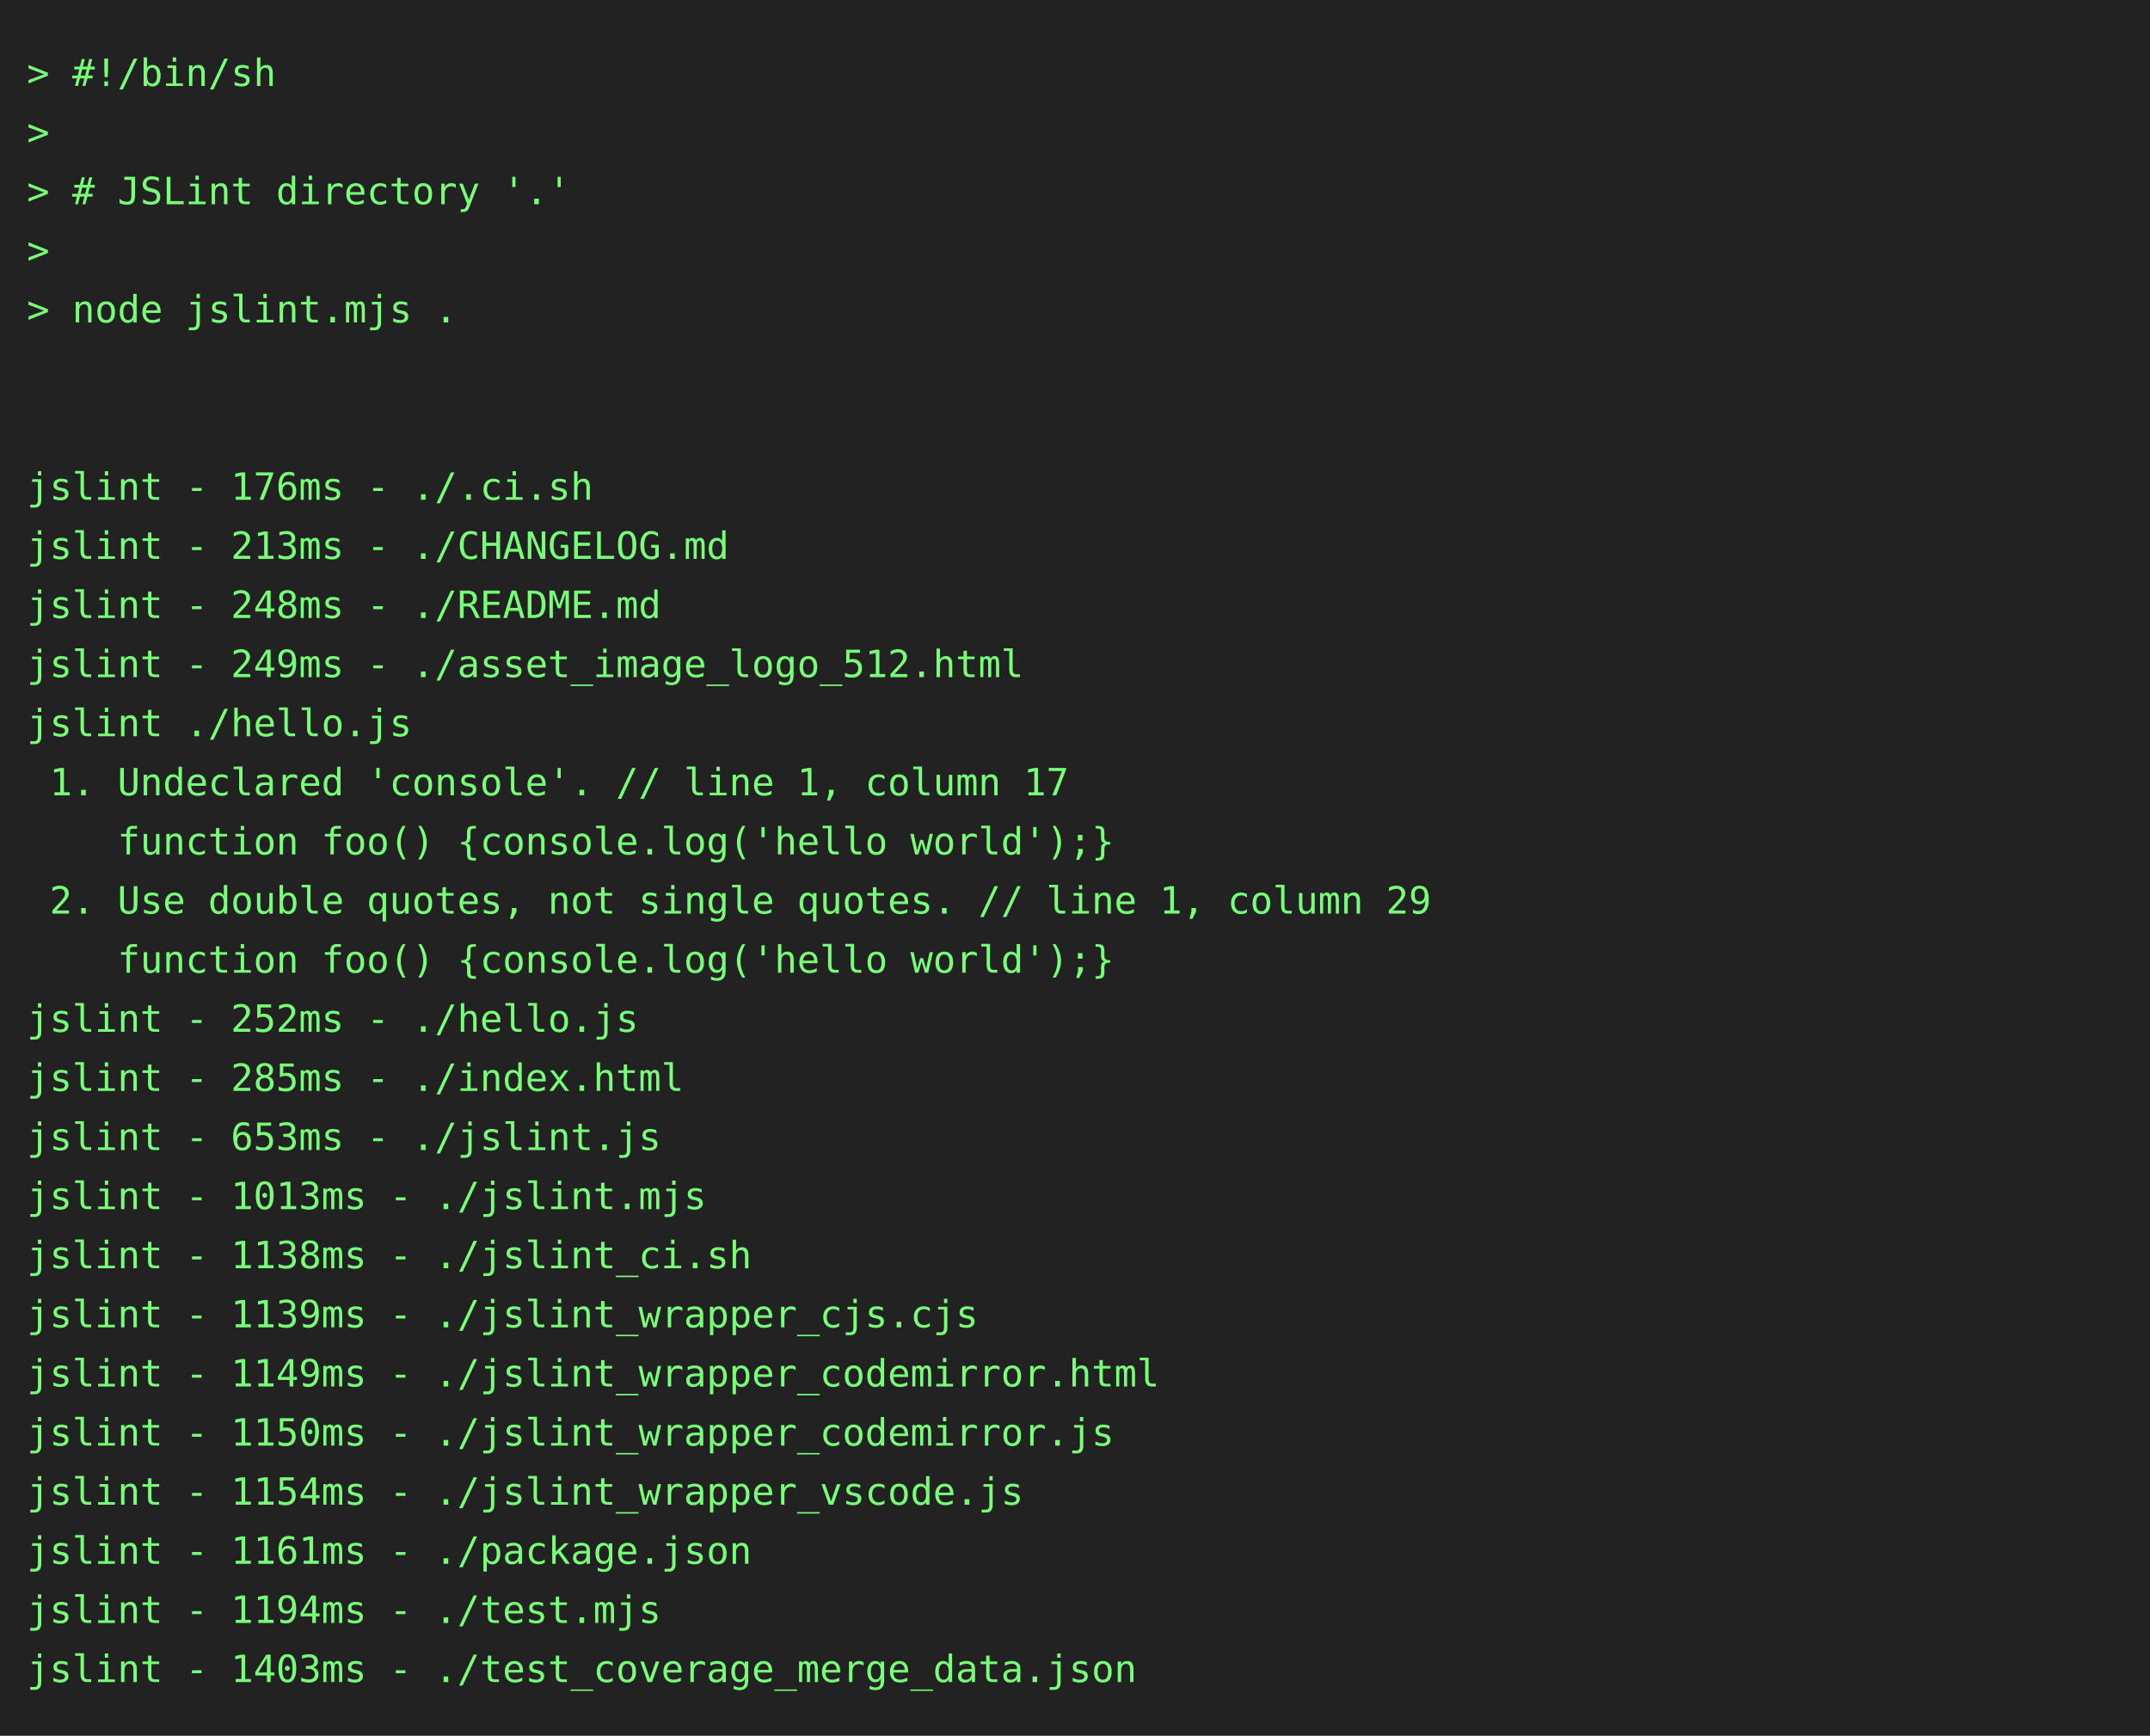
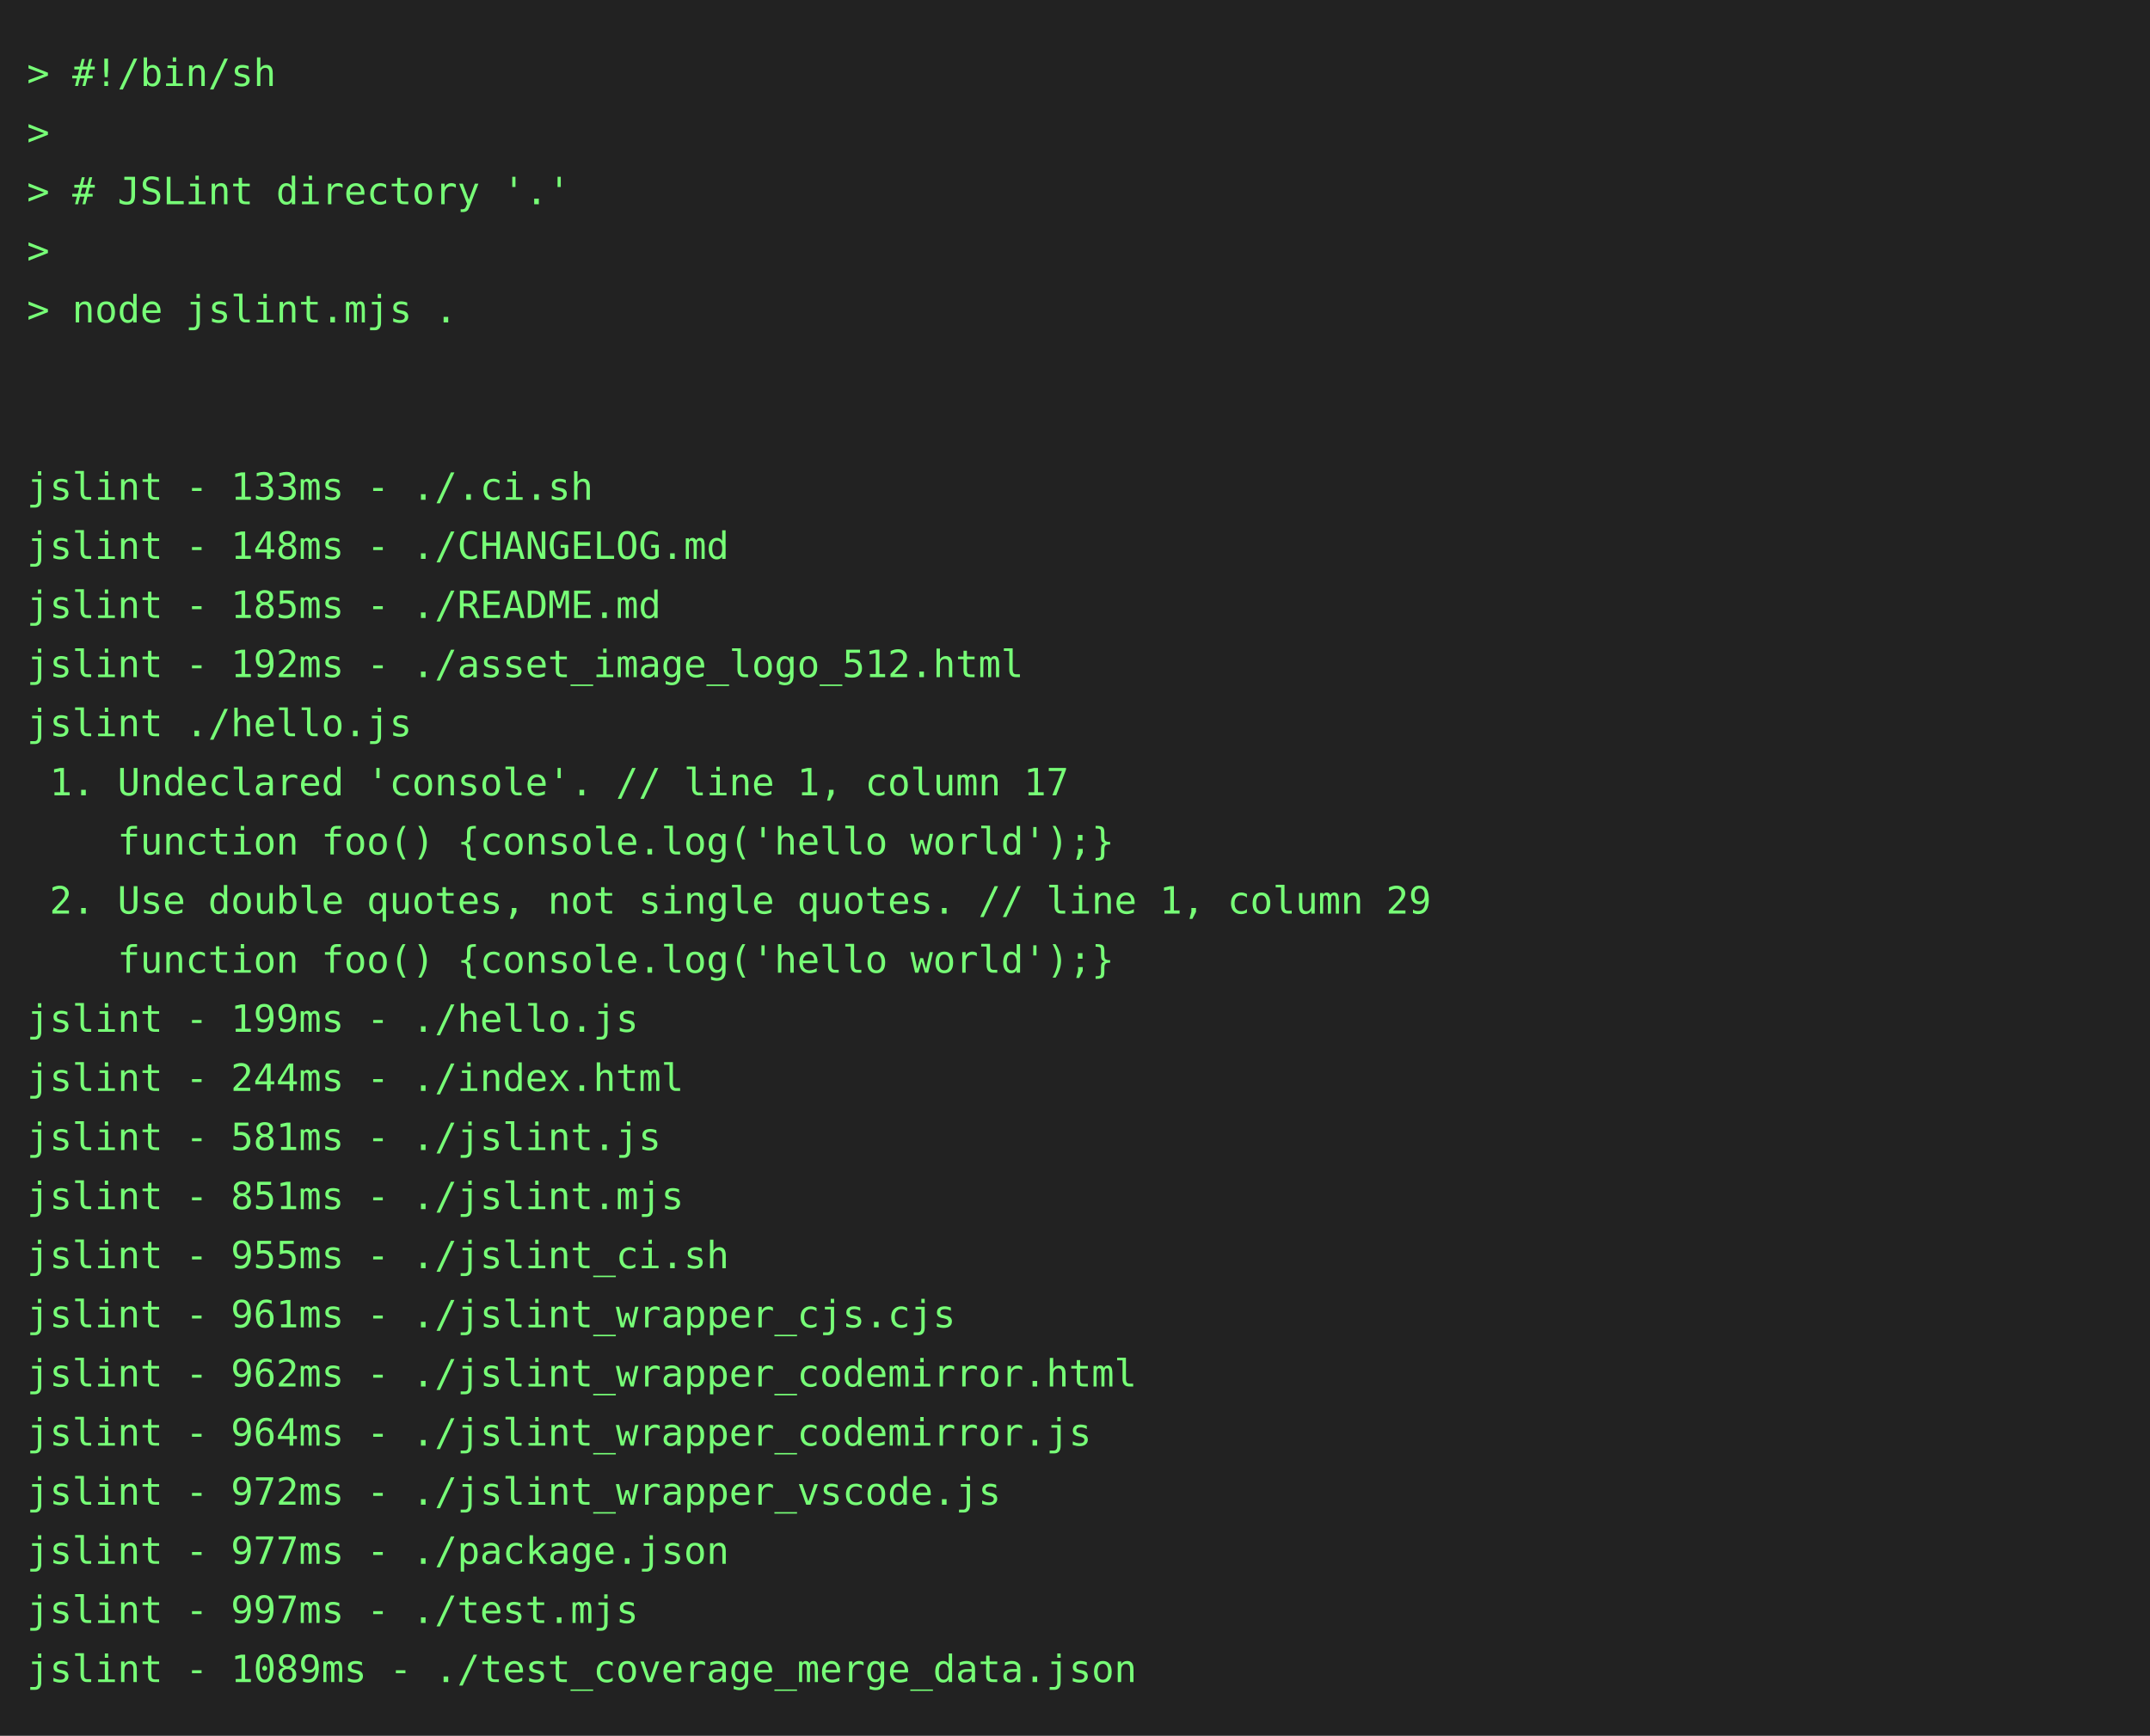
<svg xmlns="http://www.w3.org/2000/svg" height="646" width="800">
  <rect height="646" fill="#222" width="800" />
  <text fill="#7f7" font-family="consolas, menlo, monospace" font-size="14" xml:space="preserve">
    <tspan lengthAdjust="spacingAndGlyphs" textLength="768" x="10" y="32">&gt; #!/bin/sh                                                                                      </tspan>
    <tspan lengthAdjust="spacingAndGlyphs" textLength="768" x="10" y="54">&gt;                                                                                                </tspan>
    <tspan lengthAdjust="spacingAndGlyphs" textLength="768" x="10" y="76">&gt; # JSLint directory '.'                                                                         </tspan>
    <tspan lengthAdjust="spacingAndGlyphs" textLength="768" x="10" y="98">&gt;                                                                                                </tspan>
    <tspan lengthAdjust="spacingAndGlyphs" textLength="768" x="10" y="120">&gt; node jslint.mjs .                                                                              </tspan>
    <tspan lengthAdjust="spacingAndGlyphs" textLength="768" x="10" y="142">                                                                                                 </tspan>
    <tspan lengthAdjust="spacingAndGlyphs" textLength="768" x="10" y="164">                                                                                                 </tspan>
-     <tspan lengthAdjust="spacingAndGlyphs" textLength="768" x="10" y="186">jslint - 176ms - ./.ci.sh                                                                        </tspan>
-     <tspan lengthAdjust="spacingAndGlyphs" textLength="768" x="10" y="208">jslint - 213ms - ./CHANGELOG.md                                                                  </tspan>
-     <tspan lengthAdjust="spacingAndGlyphs" textLength="768" x="10" y="230">jslint - 248ms - ./README.md                                                                     </tspan>
-     <tspan lengthAdjust="spacingAndGlyphs" textLength="768" x="10" y="252">jslint - 249ms - ./asset_image_logo_512.html                                                     </tspan>
+     <tspan lengthAdjust="spacingAndGlyphs" textLength="768" x="10" y="186">jslint - 133ms - ./.ci.sh                                                                        </tspan>
+     <tspan lengthAdjust="spacingAndGlyphs" textLength="768" x="10" y="208">jslint - 148ms - ./CHANGELOG.md                                                                  </tspan>
+     <tspan lengthAdjust="spacingAndGlyphs" textLength="768" x="10" y="230">jslint - 185ms - ./README.md                                                                     </tspan>
+     <tspan lengthAdjust="spacingAndGlyphs" textLength="768" x="10" y="252">jslint - 192ms - ./asset_image_logo_512.html                                                     </tspan>
    <tspan lengthAdjust="spacingAndGlyphs" textLength="768" x="10" y="274">jslint ./hello.js                                                                                </tspan>
    <tspan lengthAdjust="spacingAndGlyphs" textLength="768" x="10" y="296"> 1. Undeclared 'console'. // line 1, column 17                                                   </tspan>
    <tspan lengthAdjust="spacingAndGlyphs" textLength="768" x="10" y="318">    function foo() {console.log('hello world');}                                                 </tspan>
    <tspan lengthAdjust="spacingAndGlyphs" textLength="768" x="10" y="340"> 2. Use double quotes, not single quotes. // line 1, column 29                                   </tspan>
    <tspan lengthAdjust="spacingAndGlyphs" textLength="768" x="10" y="362">    function foo() {console.log('hello world');}                                                 </tspan>
-     <tspan lengthAdjust="spacingAndGlyphs" textLength="768" x="10" y="384">jslint - 252ms - ./hello.js                                                                      </tspan>
-     <tspan lengthAdjust="spacingAndGlyphs" textLength="768" x="10" y="406">jslint - 285ms - ./index.html                                                                    </tspan>
-     <tspan lengthAdjust="spacingAndGlyphs" textLength="768" x="10" y="428">jslint - 653ms - ./jslint.js                                                                     </tspan>
-     <tspan lengthAdjust="spacingAndGlyphs" textLength="768" x="10" y="450">jslint - 1013ms - ./jslint.mjs                                                                   </tspan>
-     <tspan lengthAdjust="spacingAndGlyphs" textLength="768" x="10" y="472">jslint - 1138ms - ./jslint_ci.sh                                                                 </tspan>
-     <tspan lengthAdjust="spacingAndGlyphs" textLength="768" x="10" y="494">jslint - 1139ms - ./jslint_wrapper_cjs.cjs                                                       </tspan>
-     <tspan lengthAdjust="spacingAndGlyphs" textLength="768" x="10" y="516">jslint - 1149ms - ./jslint_wrapper_codemirror.html                                               </tspan>
-     <tspan lengthAdjust="spacingAndGlyphs" textLength="768" x="10" y="538">jslint - 1150ms - ./jslint_wrapper_codemirror.js                                                 </tspan>
-     <tspan lengthAdjust="spacingAndGlyphs" textLength="768" x="10" y="560">jslint - 1154ms - ./jslint_wrapper_vscode.js                                                     </tspan>
-     <tspan lengthAdjust="spacingAndGlyphs" textLength="768" x="10" y="582">jslint - 1161ms - ./package.json                                                                 </tspan>
-     <tspan lengthAdjust="spacingAndGlyphs" textLength="768" x="10" y="604">jslint - 1194ms - ./test.mjs                                                                     </tspan>
-     <tspan lengthAdjust="spacingAndGlyphs" textLength="768" x="10" y="626">jslint - 1403ms - ./test_coverage_merge_data.json                                                </tspan>
+     <tspan lengthAdjust="spacingAndGlyphs" textLength="768" x="10" y="384">jslint - 199ms - ./hello.js                                                                      </tspan>
+     <tspan lengthAdjust="spacingAndGlyphs" textLength="768" x="10" y="406">jslint - 244ms - ./index.html                                                                    </tspan>
+     <tspan lengthAdjust="spacingAndGlyphs" textLength="768" x="10" y="428">jslint - 581ms - ./jslint.js                                                                     </tspan>
+     <tspan lengthAdjust="spacingAndGlyphs" textLength="768" x="10" y="450">jslint - 851ms - ./jslint.mjs                                                                    </tspan>
+     <tspan lengthAdjust="spacingAndGlyphs" textLength="768" x="10" y="472">jslint - 955ms - ./jslint_ci.sh                                                                  </tspan>
+     <tspan lengthAdjust="spacingAndGlyphs" textLength="768" x="10" y="494">jslint - 961ms - ./jslint_wrapper_cjs.cjs                                                        </tspan>
+     <tspan lengthAdjust="spacingAndGlyphs" textLength="768" x="10" y="516">jslint - 962ms - ./jslint_wrapper_codemirror.html                                                </tspan>
+     <tspan lengthAdjust="spacingAndGlyphs" textLength="768" x="10" y="538">jslint - 964ms - ./jslint_wrapper_codemirror.js                                                  </tspan>
+     <tspan lengthAdjust="spacingAndGlyphs" textLength="768" x="10" y="560">jslint - 972ms - ./jslint_wrapper_vscode.js                                                      </tspan>
+     <tspan lengthAdjust="spacingAndGlyphs" textLength="768" x="10" y="582">jslint - 977ms - ./package.json                                                                  </tspan>
+     <tspan lengthAdjust="spacingAndGlyphs" textLength="768" x="10" y="604">jslint - 997ms - ./test.mjs                                                                      </tspan>
+     <tspan lengthAdjust="spacingAndGlyphs" textLength="768" x="10" y="626">jslint - 1089ms - ./test_coverage_merge_data.json                                                </tspan>
  </text>
</svg>
